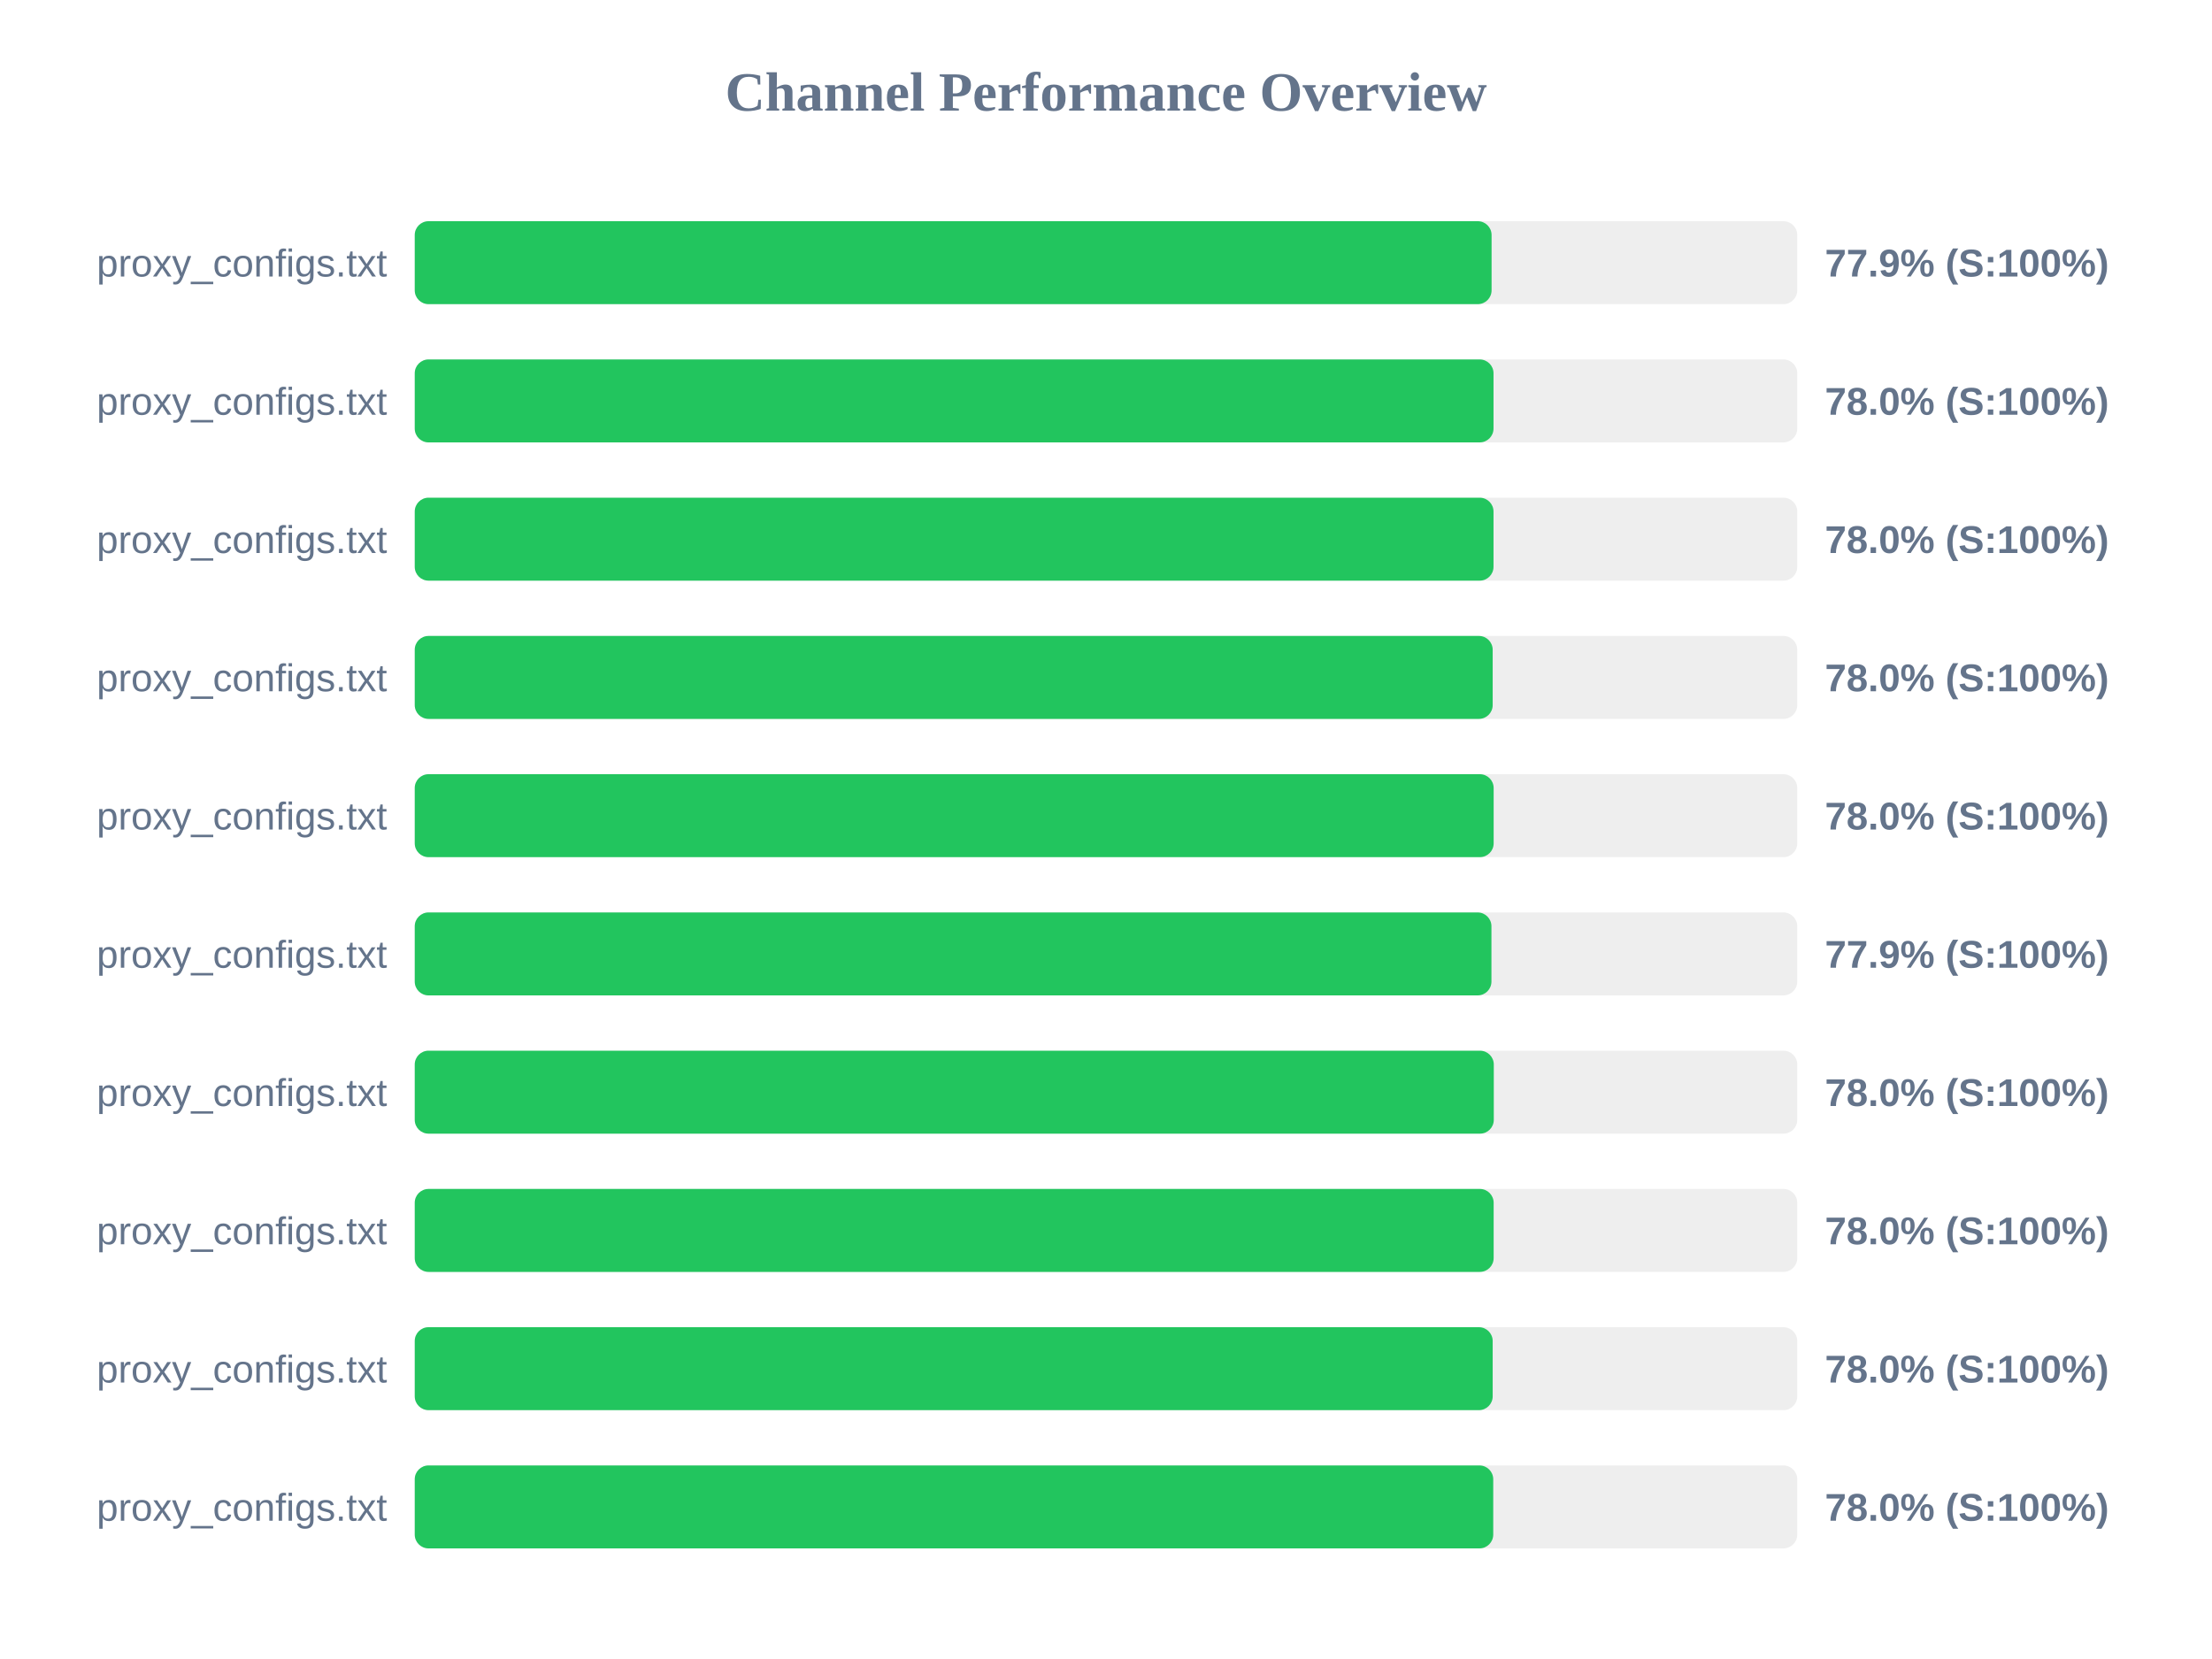
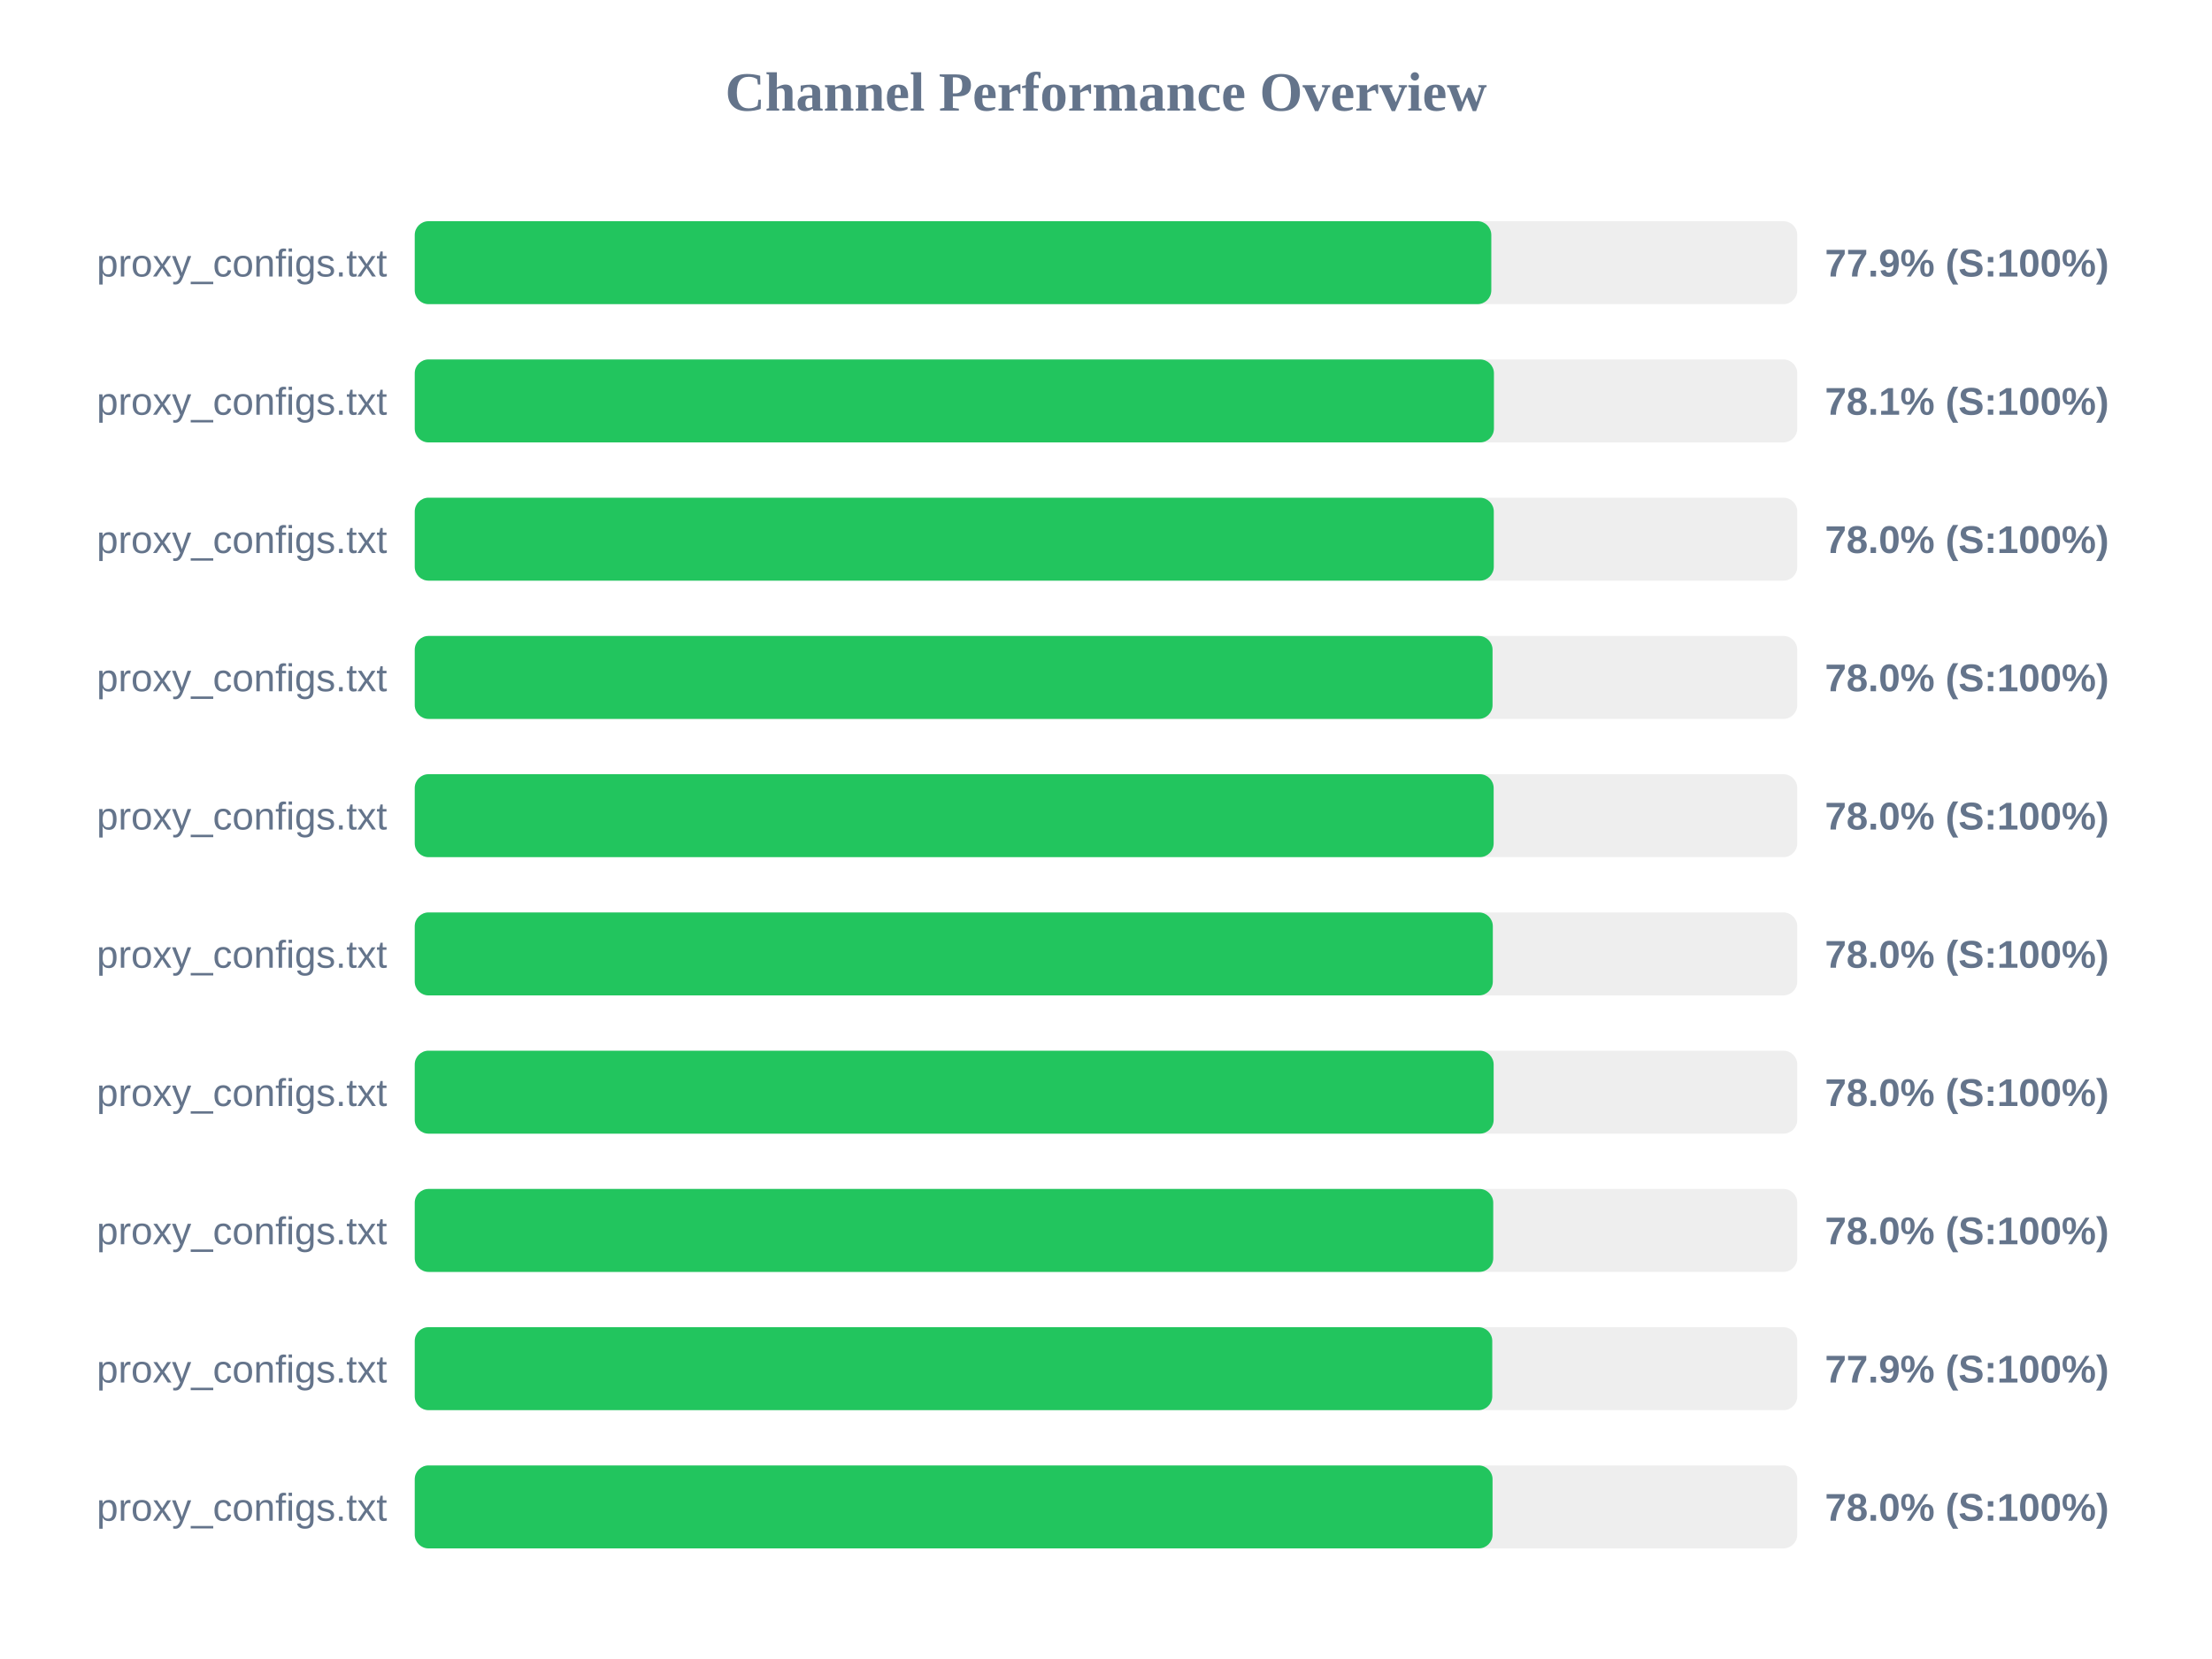
<svg xmlns="http://www.w3.org/2000/svg" width="800" height="600" version="1.1">
  <style>
        .row { font: 14px Arial; fill: #64748b; }
        .score { font: bold 14px Arial; fill: #64748b; }
    </style>
  <text x="400" y="40" text-anchor="middle" font-size="20px" font-weight="bold" fill="#64748b">Channel Performance Overview</text>
  <rect x="150" y="80" width="500" height="30" fill="#eee" rx="5" />
-   <rect x="150" y="80" width="389.45" height="30" fill="#22c55e" rx="5" />
+   <rect x="150" y="80" width="389.35" height="30" fill="#22c55e" rx="5" />
  <text x="140" y="100" text-anchor="end" class="row">proxy_configs.txt</text>
  <text x="660" y="100" text-anchor="start" class="score">77.9% (S:100%)</text>
  <rect x="150" y="130" width="500" height="30" fill="#eee" rx="5" />
-   <rect x="150" y="130" width="390.15" height="30" fill="#22c55e" rx="5" />
+   <rect x="150" y="130" width="390.3" height="30" fill="#22c55e" rx="5" />
  <text x="140" y="150" text-anchor="end" class="row">proxy_configs.txt</text>
-   <text x="660" y="150" text-anchor="start" class="score">78.0% (S:100%)</text>
+   <text x="660" y="150" text-anchor="start" class="score">78.1% (S:100%)</text>
  <rect x="150" y="180" width="500" height="30" fill="#eee" rx="5" />
-   <rect x="150" y="180" width="390.15" height="30" fill="#22c55e" rx="5" />
+   <rect x="150" y="180" width="390.25" height="30" fill="#22c55e" rx="5" />
  <text x="140" y="200" text-anchor="end" class="row">proxy_configs.txt</text>
  <text x="660" y="200" text-anchor="start" class="score">78.0% (S:100%)</text>
  <rect x="150" y="230" width="500" height="30" fill="#eee" rx="5" />
-   <rect x="150" y="230" width="389.85" height="30" fill="#22c55e" rx="5" />
+   <rect x="150" y="230" width="389.8" height="30" fill="#22c55e" rx="5" />
  <text x="140" y="250" text-anchor="end" class="row">proxy_configs.txt</text>
  <text x="660" y="250" text-anchor="start" class="score">78.0% (S:100%)</text>
  <rect x="150" y="280" width="500" height="30" fill="#eee" rx="5" />
  <rect x="150" y="280" width="390.2" height="30" fill="#22c55e" rx="5" />
  <text x="140" y="300" text-anchor="end" class="row">proxy_configs.txt</text>
  <text x="660" y="300" text-anchor="start" class="score">78.0% (S:100%)</text>
  <rect x="150" y="330" width="500" height="30" fill="#eee" rx="5" />
-   <rect x="150" y="330" width="389.4" height="30" fill="#22c55e" rx="5" />
+   <rect x="150" y="330" width="389.9" height="30" fill="#22c55e" rx="5" />
  <text x="140" y="350" text-anchor="end" class="row">proxy_configs.txt</text>
-   <text x="660" y="350" text-anchor="start" class="score">77.9% (S:100%)</text>
+   <text x="660" y="350" text-anchor="start" class="score">78.0% (S:100%)</text>
  <rect x="150" y="380" width="500" height="30" fill="#eee" rx="5" />
-   <rect x="150" y="380" width="390.25" height="30" fill="#22c55e" rx="5" />
+   <rect x="150" y="380" width="390.2" height="30" fill="#22c55e" rx="5" />
  <text x="140" y="400" text-anchor="end" class="row">proxy_configs.txt</text>
  <text x="660" y="400" text-anchor="start" class="score">78.0% (S:100%)</text>
  <rect x="150" y="430" width="500" height="30" fill="#eee" rx="5" />
-   <rect x="150" y="430" width="390.2" height="30" fill="#22c55e" rx="5" />
+   <rect x="150" y="430" width="390.05" height="30" fill="#22c55e" rx="5" />
  <text x="140" y="450" text-anchor="end" class="row">proxy_configs.txt</text>
  <text x="660" y="450" text-anchor="start" class="score">78.0% (S:100%)</text>
  <rect x="150" y="480" width="500" height="30" fill="#eee" rx="5" />
-   <rect x="150" y="480" width="389.85" height="30" fill="#22c55e" rx="5" />
+   <rect x="150" y="480" width="389.7" height="30" fill="#22c55e" rx="5" />
  <text x="140" y="500" text-anchor="end" class="row">proxy_configs.txt</text>
-   <text x="660" y="500" text-anchor="start" class="score">78.0% (S:100%)</text>
+   <text x="660" y="500" text-anchor="start" class="score">77.9% (S:100%)</text>
  <rect x="150" y="530" width="500" height="30" fill="#eee" rx="5" />
-   <rect x="150" y="530" width="390.05" height="30" fill="#22c55e" rx="5" />
+   <rect x="150" y="530" width="389.8" height="30" fill="#22c55e" rx="5" />
  <text x="140" y="550" text-anchor="end" class="row">proxy_configs.txt</text>
  <text x="660" y="550" text-anchor="start" class="score">78.0% (S:100%)</text>
</svg>
